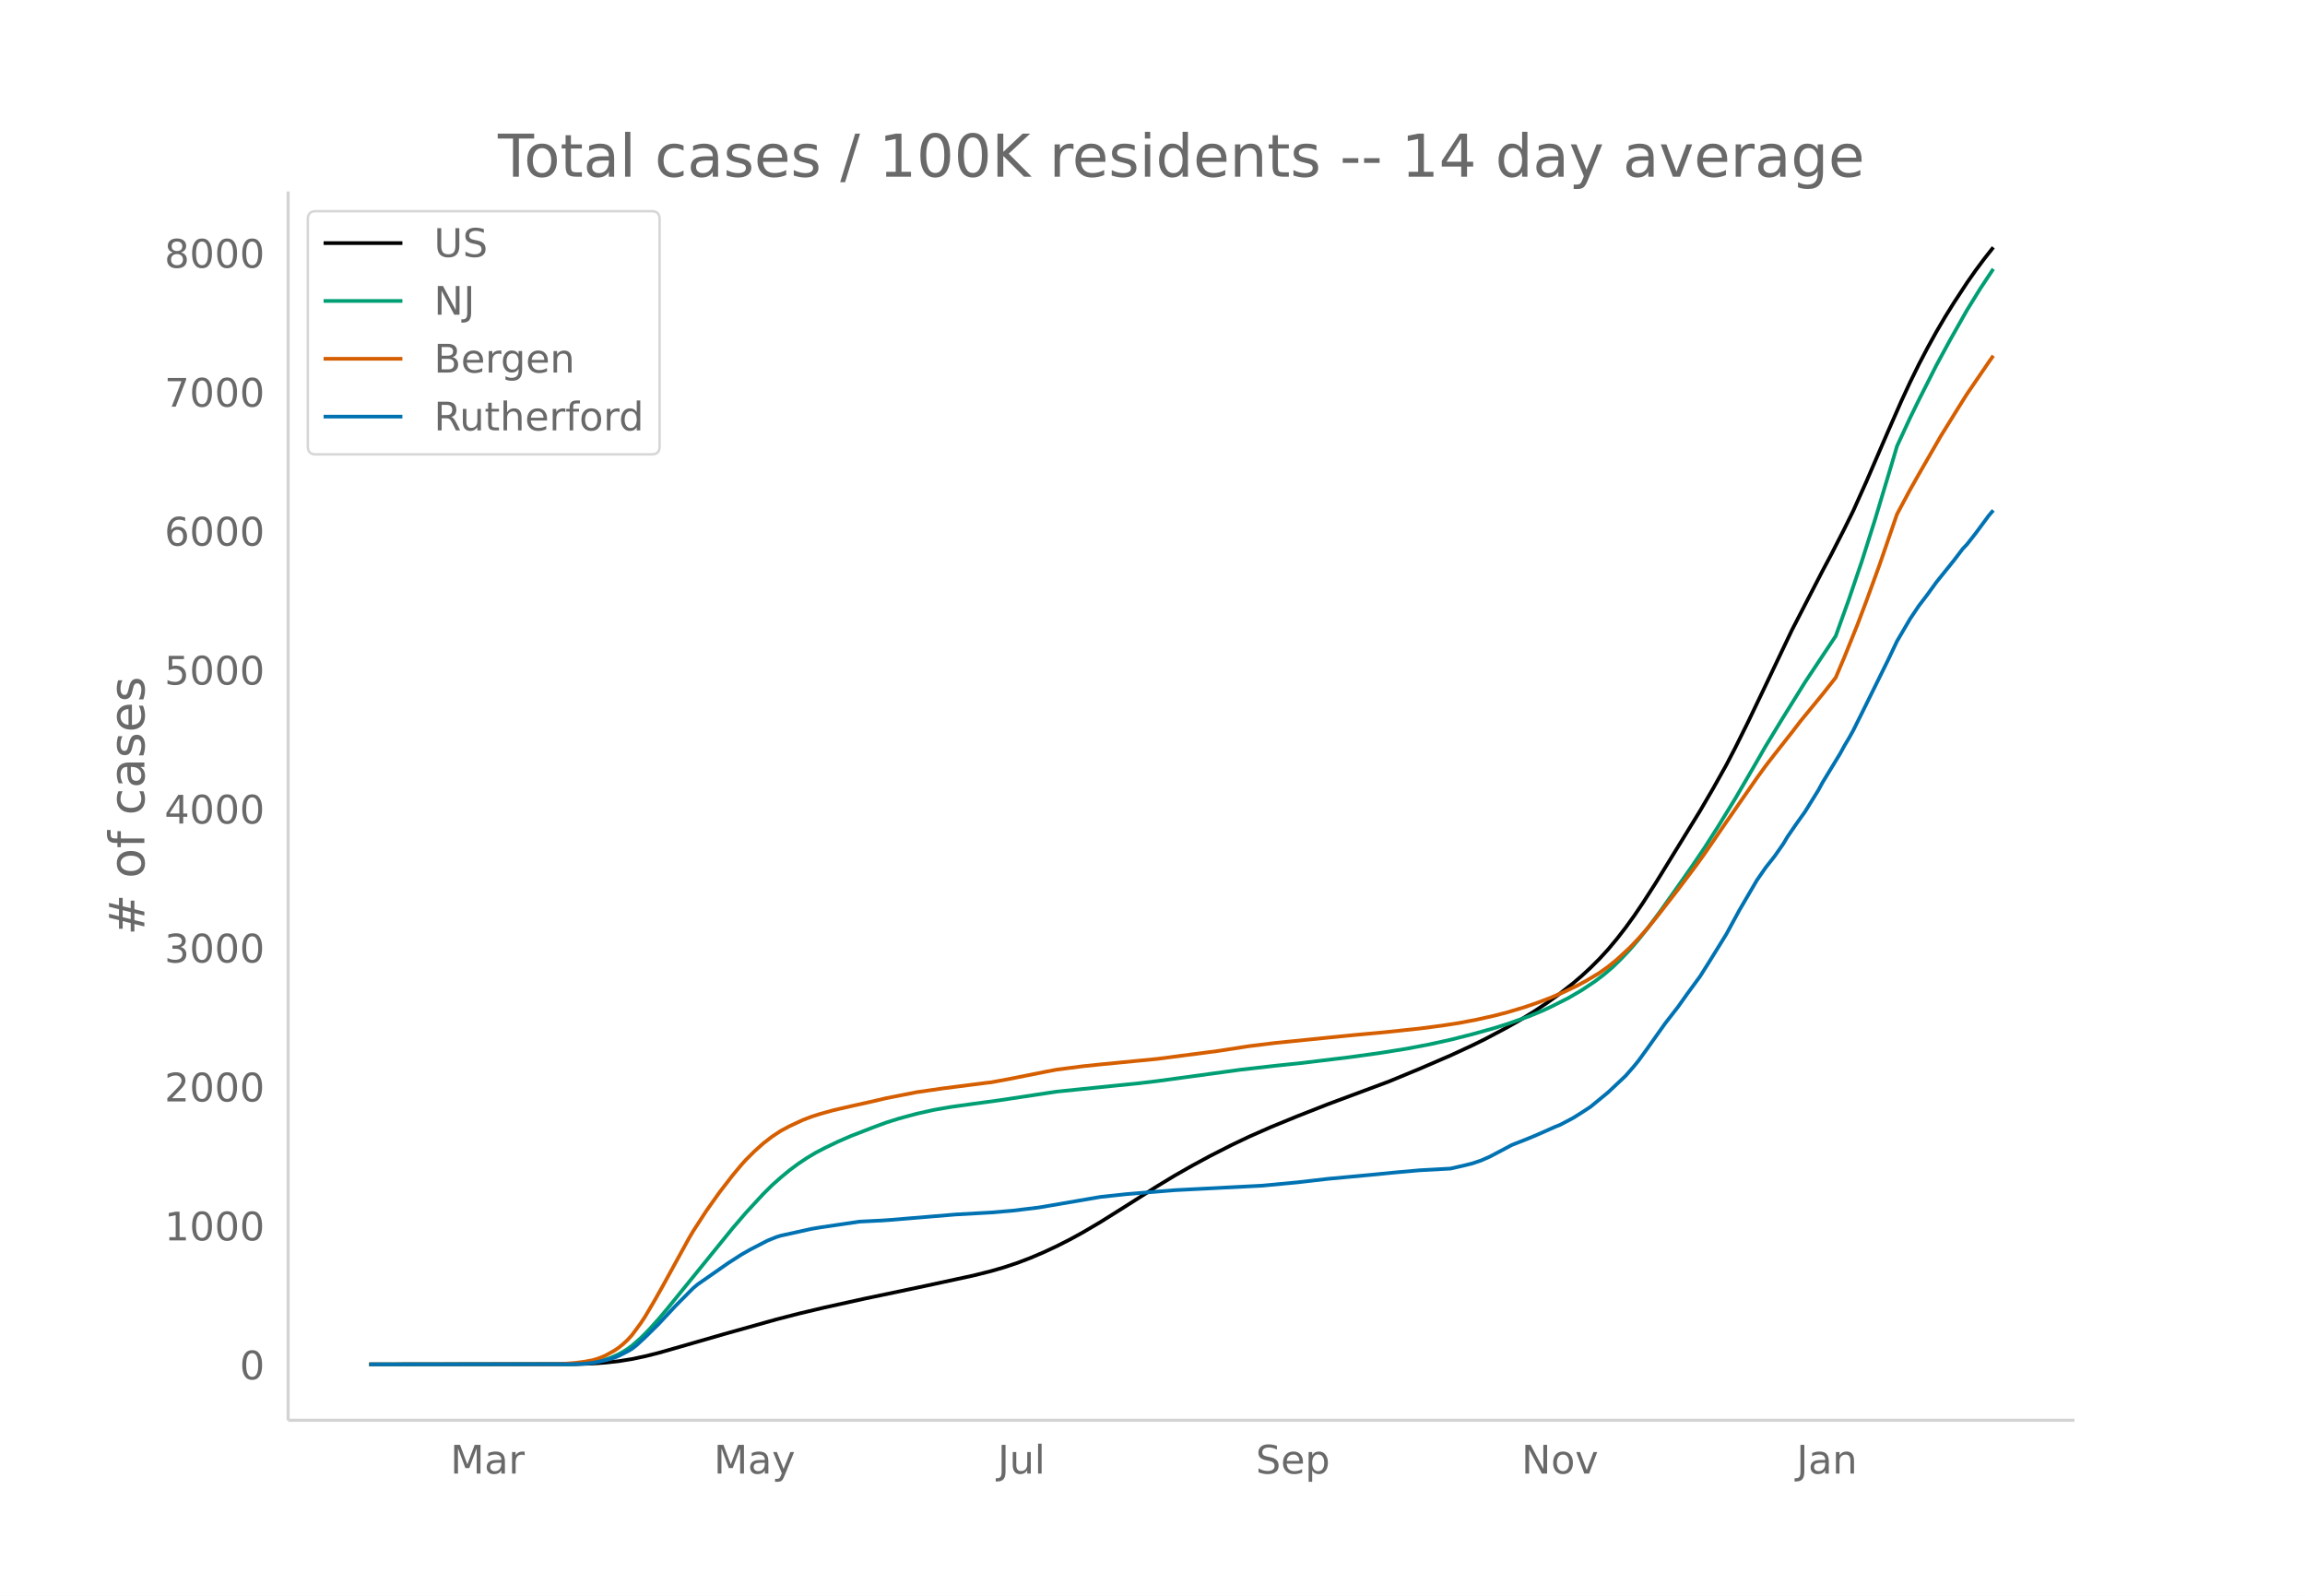
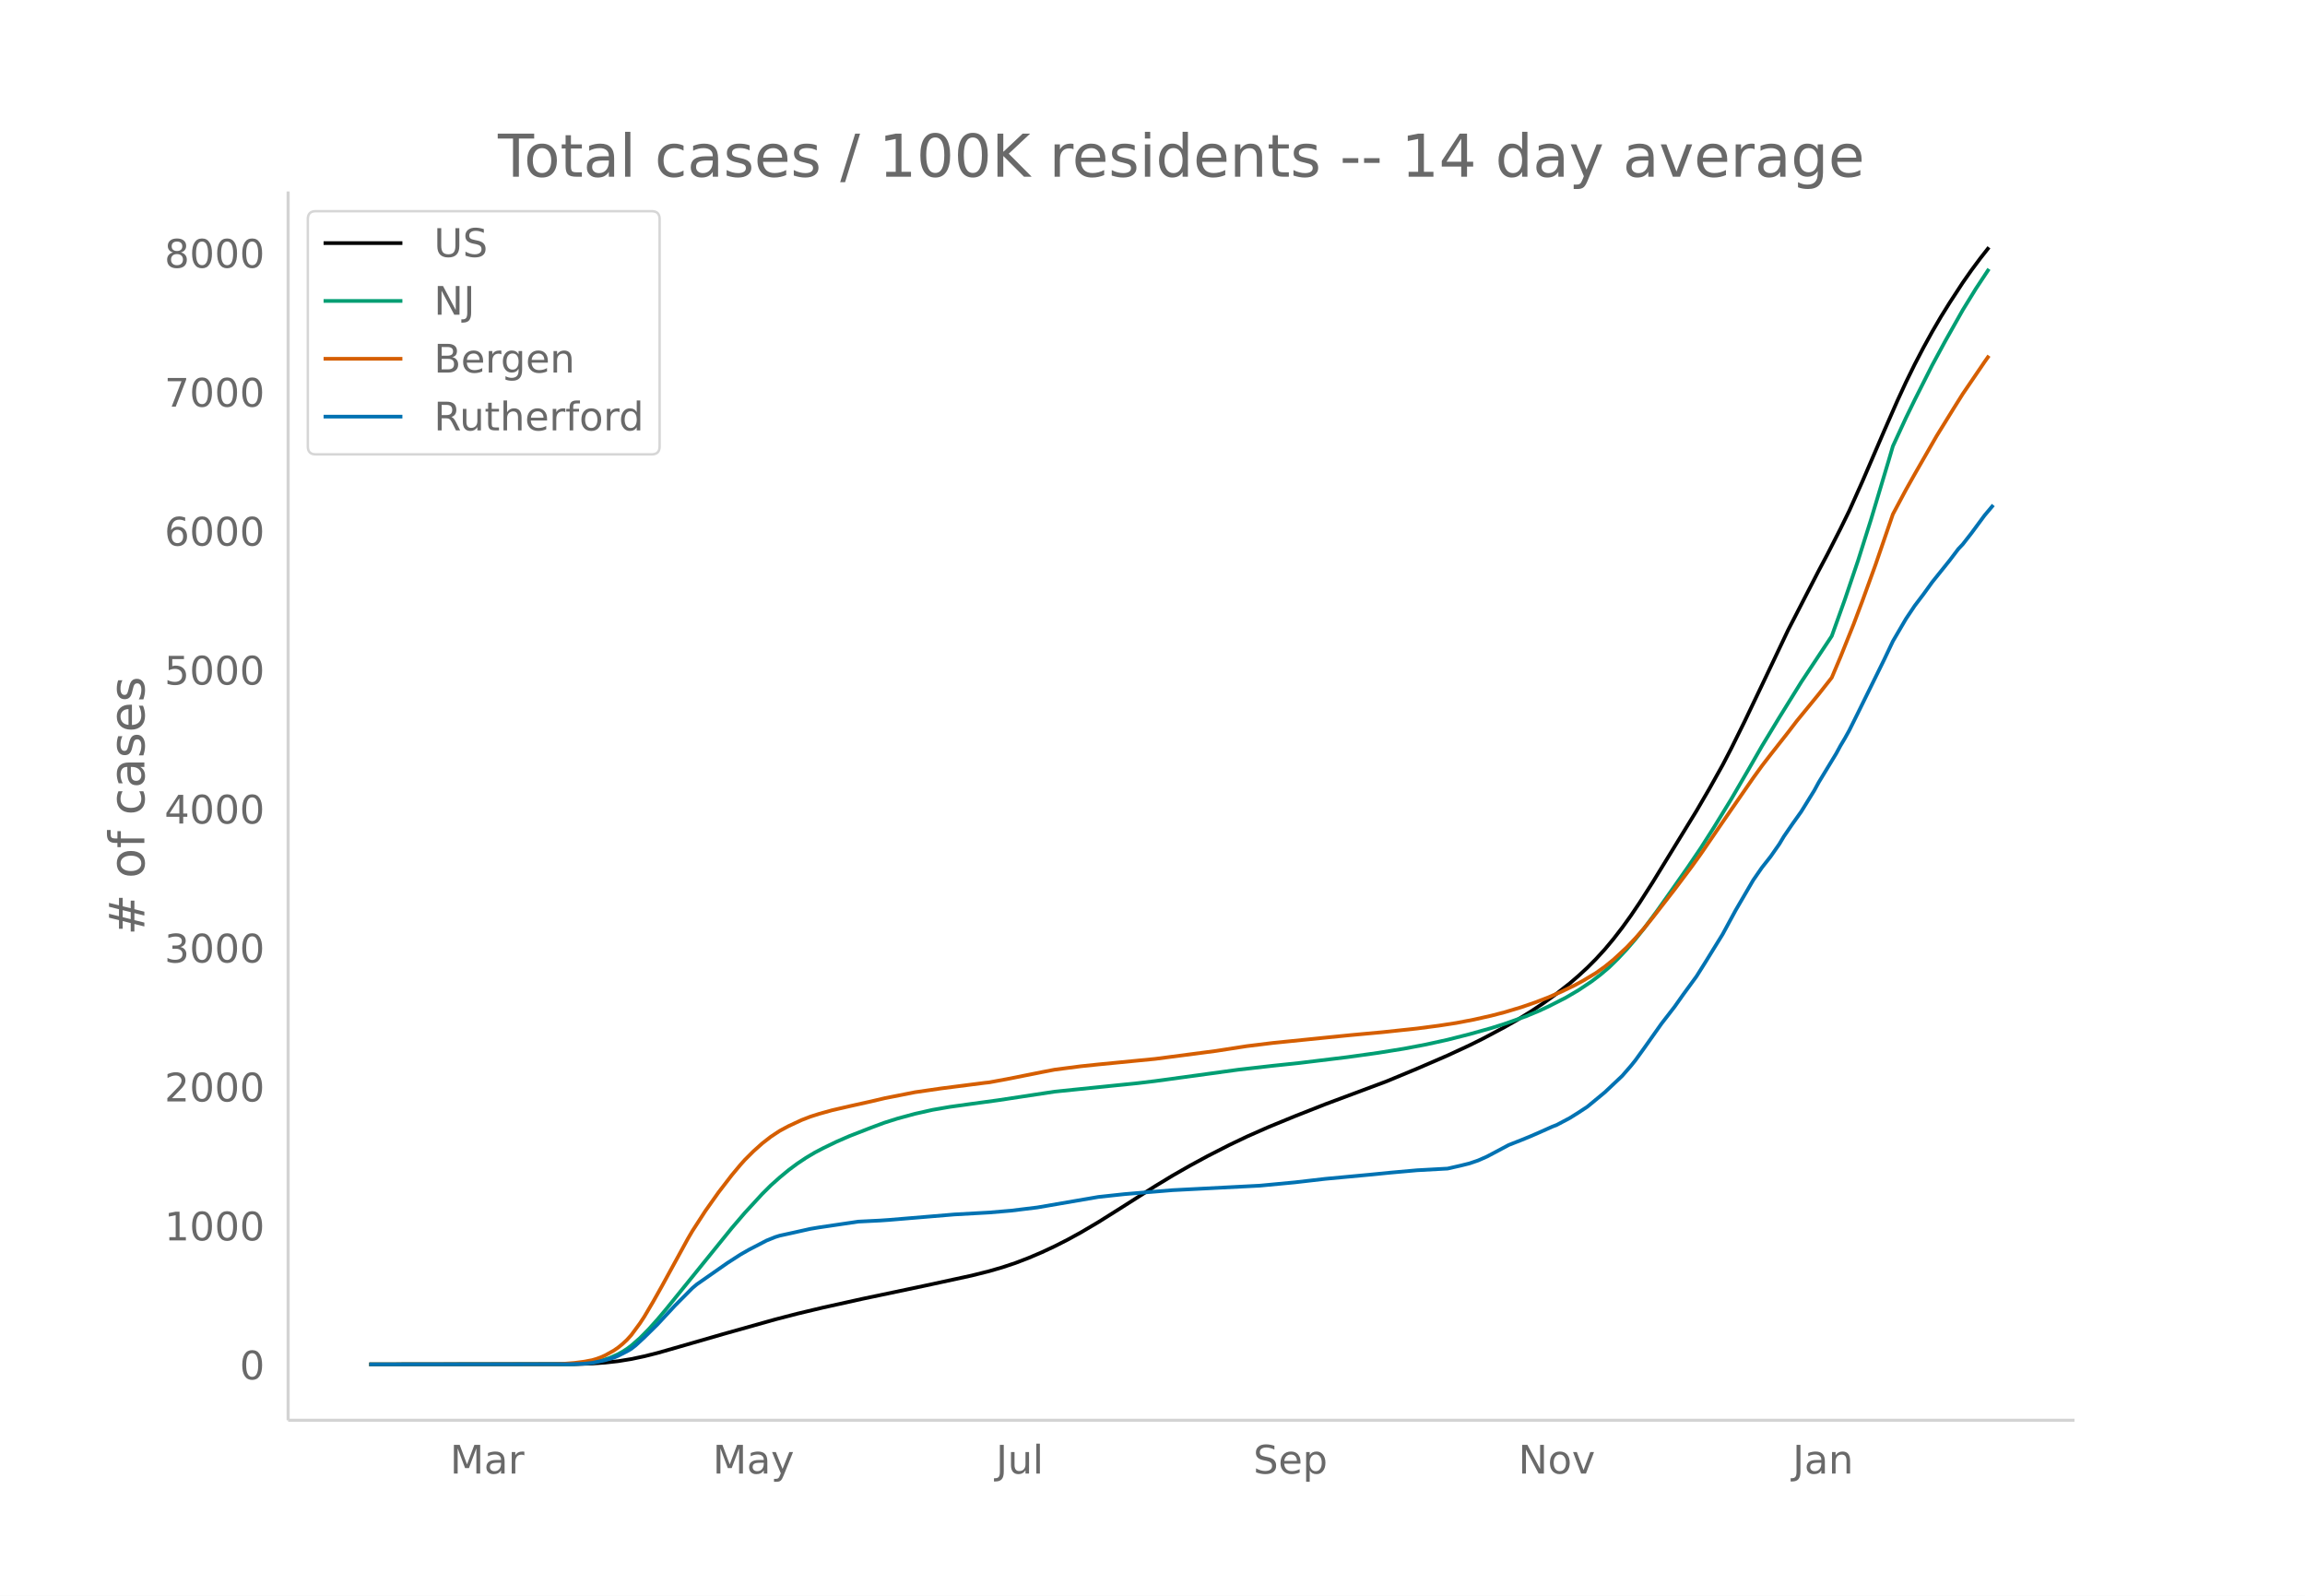
<svg xmlns="http://www.w3.org/2000/svg" xmlns:xlink="http://www.w3.org/1999/xlink" height="864" viewBox="0 0 936 648" width="1248">
  <defs>
    <style>*{stroke-linecap:butt;stroke-linejoin:round}</style>
  </defs>
  <g id="figure_1">
    <path d="M0 648h936V0H0z" fill="#fff" id="patch_1" />
    <g id="axes_1">
      <path d="M117 576.72h725.4V77.76H117z" fill="none" id="patch_2" />
-       <path clip-path="url(#p37918e1cd7)" d="M149.973 554.04l83.542-.108 7.11-.24 5.333-.375 5.333-.59 5.332-.86 5.333-1.127 5.332-1.337 8.888-2.532 17.775-5.122 21.33-5.983 8.887-2.297 10.665-2.536 15.998-3.531 24.885-5.222 19.552-4.226 7.11-1.778 5.333-1.55 5.333-1.767 5.332-2.038 5.333-2.269 5.332-2.481 5.333-2.706 5.332-2.92 7.11-4.183 8.888-5.57 14.22-9.027 7.11-4.298 7.11-4.053 7.11-3.844 8.887-4.526 7.11-3.39 8.888-3.919 10.665-4.37 12.442-4.892 24.886-9.266 12.442-5.154 12.443-5.366 8.887-4.11 5.333-2.635 8.887-4.712 5.333-3.029 5.332-3.284 5.333-3.527 5.332-3.834 5.333-4.175 3.555-3.053 3.555-3.281 3.555-3.553 3.555-3.872 3.555-4.254 3.555-4.585 3.555-4.923 3.555-5.245 5.332-8.31 17.775-28.903 5.333-9.145 5.332-9.506 3.555-6.827 5.333-10.746 7.11-14.842 10.665-22.393 12.443-24.084 3.555-6.667 5.332-10.426 3.555-7.221 5.333-11.884 8.887-20.59 5.333-12.126 3.555-7.67 3.555-7.232 3.555-6.794 3.555-6.435 3.555-6.07 3.555-5.71 5.332-8.146 3.555-5.074 3.555-4.766 3.555-4.508h0" fill="none" stroke="#000" stroke-linecap="round" stroke-width="1.5" id="line2d_1" />
-       <path clip-path="url(#p37918e1cd7)" d="M149.973 554.04l79.987-.087 5.333-.188 5.333-.493 3.555-.709 3.555-1.104 3.555-1.583 1.777-.99 1.778-1.129 1.777-1.316 3.555-3.102 3.555-3.585 3.555-3.956 3.555-4.21 26.663-32.851 5.332-6.211 7.11-7.705 3.555-3.525 3.555-3.161 3.555-2.941 3.555-2.644 3.555-2.368 3.555-2.122 3.555-1.858 5.333-2.573 5.332-2.32 8.888-3.447 5.332-1.977 5.333-1.683 7.11-1.927 7.11-1.596 7.11-1.222 8.887-1.234 10.666-1.447 23.107-3.501 23.108-2.352 10.665-1.08 7.11-.85 33.772-4.612 14.22-1.612 10.665-1.12 19.553-2.368 12.443-1.734 10.665-1.71 8.887-1.683 8.888-1.946 8.887-2.25 8.888-2.483 5.332-1.686 8.888-3.146 5.332-2.215 3.555-1.647 7.11-3.594 5.333-3.124 5.332-3.556 3.555-2.705 3.555-3.01 3.555-3.471 3.555-3.776 3.555-4.123 3.555-4.423 5.333-7.161 7.11-10.053 5.332-7.584 5.333-7.862 5.332-8.35 7.11-11.568 7.11-12.187 5.333-9.256 7.11-11.698 8.888-14.289 12.442-18.727 5.333-14.83 5.332-15.71 5.333-16.84 7.11-23.668 1.777-6.043 5.333-11.529 3.555-7.262 7.11-14.072 5.332-9.83 7.11-12.576 5.333-8.645 5.332-8.052h0" fill="none" stroke="#009e73" stroke-linecap="round" stroke-width="1.5" id="line2d_2" />
-       <path clip-path="url(#p37918e1cd7)" d="M149.973 554.04l74.655-.082 3.555-.094 5.332-.429 3.555-.457 3.556-.65 1.777-.515 1.778-.643 1.777-.782 3.555-1.97 1.778-1.222 1.777-1.453 1.778-1.644 1.777-1.956 3.555-4.81 1.778-2.704 3.555-6.004 3.555-6.296 10.665-19.425 1.777-3.025 5.333-8.217 5.332-7.497 5.333-6.914 3.555-4.254 1.777-1.987 3.555-3.532 3.555-3.18 3.555-2.757 3.555-2.332 3.555-1.908 5.333-2.476 3.555-1.372 3.555-1.14 5.332-1.477 7.11-1.634 8.888-1.977 5.332-1.255 12.443-2.456 10.665-1.541L400.6 439.7l1.778-.186 7.11-1.309 14.22-2.831 5.332-1.028 10.665-1.376 7.11-.74 23.108-2.247 24.885-3.25 12.442-1.927 10.665-1.305 21.33-2.152 10.665-1.059 12.443-1.139 14.22-1.506 8.888-1.161 7.11-1.093 7.11-1.357 7.11-1.593 5.332-1.381 7.11-2.134 5.333-1.84 5.332-2.033 5.333-2.313 5.332-2.554 3.555-1.917 5.333-3.191 3.555-2.53 3.555-2.88 5.332-4.923 3.555-3.743 3.555-4.046 3.555-4.373 8.888-11.421 7.11-9.455 3.555-4.932 8.887-12.946 12.443-17.925 3.555-4.908 3.555-4.598 7.11-9.027 3.555-4.64 5.333-6.493 3.555-4.335 5.332-6.755 3.555-8.396 5.333-13.26 3.555-9.419 5.332-14.65 7.11-20.618 5.333-9.967 3.555-6.308 8.887-15.44 7.11-11.475 3.555-5.65 8.888-13.009 1.777-2.516h0" fill="none" stroke="#d55e00" stroke-linecap="round" stroke-width="1.5" id="line2d_3" />
-       <path clip-path="url(#p37918e1cd7)" d="M149.973 554.04l81.765-.088 5.332-.176 3.556-.33 5.332-1.102 3.555-1.035 1.778-.748 3.555-1.806 1.777-1.035 1.778-1.387 3.555-3.281 5.332-5.241 7.11-7.62 7.11-7.134 1.778-1.497 12.442-8.676 5.333-3.435 3.555-2.026 7.11-3.678 3.555-1.431 1.777-.55 5.333-1.168 3.555-.792 3.555-.793 3.555-.595 15.997-2.356 8.888-.44 3.555-.243 26.662-2.224 14.22-.792 8.888-.75 10.665-1.298 24.885-4.272 5.333-.573 5.332-.572 7.11-.595 12.443-1.013 35.55-1.828 14.22-1.343 12.442-1.431 17.775-1.652 8.888-.88 10.665-.947 12.443-.683 5.332-1.211 3.555-.88 3.555-1.212 3.555-1.563 3.555-1.872 5.333-2.84 5.332-2.093 3.555-1.453 3.555-1.542 5.333-2.378 1.777-.682 5.333-2.82 3.555-2.223 3.555-2.334 7.11-5.858 7.11-6.694 3.555-4.074 1.777-2.202 3.555-4.91 7.11-10.02 5.333-6.87 3.555-5.02 5.332-7.268 3.555-5.637 7.11-11.494 5.333-9.8 7.11-12.155 3.555-5.13 3.555-4.493 3.555-5.087 1.778-2.972 3.555-5.175 3.555-4.977 5.332-8.61 1.778-3.259 7.11-11.67 1.777-3.26 1.778-2.972 1.777-3.193 3.555-7.135 5.333-10.812 5.332-10.812 3.555-7.487 5.333-9.095 3.555-5.307 3.555-4.668 3.555-4.91 7.11-8.83 3.555-4.669 1.777-1.872 3.555-4.536 5.333-7.2 1.777-2.07h0" fill="none" stroke="#0072b2" stroke-linecap="round" stroke-width="1.5" id="line2d_4" />
+       <path clip-path="url(#p8c94ffeaff)" d="M149.973 554.04l83.318-.108 7.09-.24 5.319-.375 5.318-.59 5.318-.86 5.319-1.127 5.318-1.337 8.863-2.532 17.728-5.122 21.272-5.983 8.864-2.297 10.636-2.536 15.955-3.531 24.818-5.222 19.5-4.226 7.091-1.778 5.318-1.55 5.318-1.767 5.319-2.038 5.318-2.269 5.318-2.481 5.318-2.706 5.318-2.92 7.091-4.183 8.864-5.57 14.182-9.027 7.09-4.298 7.091-4.053 7.091-3.844 8.864-4.526 7.09-3.39 8.865-3.919 10.636-4.37 12.409-4.892 24.818-9.266 12.41-5.154 12.408-5.366 8.864-4.11 5.318-2.635 8.864-4.712 5.318-3.029 5.318-3.284 5.318-3.527 5.319-3.834 5.318-4.175 3.545-3.053 3.546-3.281 3.545-3.553 3.546-3.872 3.545-4.254 3.545-4.585 3.546-4.923 3.545-5.245 5.319-8.31 17.727-28.903 5.318-9.145 5.318-9.506 3.546-6.827 5.318-10.746 7.09-14.842 10.637-22.393 12.41-24.084 3.545-6.667 5.318-10.426 3.545-7.221 5.318-11.884 8.864-20.59 5.318-12.126 3.546-7.67 3.545-7.232 3.546-6.794 3.545-6.435 3.546-6.07 3.545-5.71 5.318-8.146 3.546-5.074 3.545-4.766 3.546-4.508h0" fill="none" stroke="#000" stroke-linecap="round" stroke-width="1.5" id="line2d_1" />
+       <path clip-path="url(#p8c94ffeaff)" d="M149.973 554.04l79.772-.087 5.319-.188 5.318-.493 3.545-.709 3.546-1.104 3.545-1.583 1.773-.99 1.773-1.129 1.772-1.316 3.546-3.102 3.545-3.585 3.546-3.956 3.545-4.21 26.591-32.851 5.318-6.211 7.091-7.705 3.546-3.525 3.545-3.161 3.546-2.941 3.545-2.644 3.545-2.368 3.546-2.122 3.545-1.858 5.319-2.573 5.318-2.32 8.863-3.447 5.319-1.977 5.318-1.683 7.09-1.927 7.092-1.596 7.09-1.222 8.864-1.234 10.636-1.447 23.046-3.501 23.045-2.352 10.637-1.08 7.09-.85 33.682-4.612 14.182-1.612 10.637-1.12 19.5-2.368 12.409-1.734 10.636-1.71 8.864-1.683 8.863-1.946 8.864-2.25 8.864-2.483 5.318-1.686 8.863-3.146 5.319-2.215 3.545-1.647 7.091-3.594 5.318-3.124 5.318-3.556 3.546-2.705 3.545-3.01 3.546-3.471 3.545-3.776 3.546-4.123 3.545-4.423 5.318-7.161 7.091-10.053 5.318-7.584 5.319-7.862 5.318-8.35 7.09-11.568 7.092-12.187 5.318-9.256 7.09-11.698 8.864-14.289 12.41-18.727 5.318-14.83 5.318-15.71 5.318-16.84 7.09-23.668 1.774-6.043 5.318-11.529 3.545-7.262 7.091-14.072 5.318-9.83 7.091-12.576 5.318-8.645 5.319-8.052h0" fill="none" stroke="#009e73" stroke-linecap="round" stroke-width="1.5" id="line2d_2" />
+       <path clip-path="url(#p8c94ffeaff)" d="M149.973 554.04l74.454-.082 3.546-.094 5.318-.429 3.545-.457 3.546-.65 1.773-.515 1.772-.643 1.773-.782 3.545-1.97 1.773-1.222 1.773-1.453 1.773-1.644 1.772-1.956 3.546-4.81 1.773-2.704 3.545-6.004 3.545-6.296 10.637-19.425 1.773-3.025 5.318-8.217 5.318-7.497 5.318-6.914 3.546-4.254 1.772-1.987 3.546-3.532 3.545-3.18 3.546-2.757 3.545-2.332 3.546-1.908 5.318-2.476 3.545-1.372 3.546-1.14 5.318-1.477 7.09-1.634 8.864-1.977 5.319-1.255 12.409-2.456 10.636-1.541 17.727-2.272 1.773-.186 7.09-1.309 14.183-2.831 5.318-1.028 10.636-1.376 7.091-.74 23.046-2.247 24.818-3.25 12.409-1.927 10.636-1.305 21.273-2.152 10.636-1.059 12.41-1.139 14.181-1.506 8.864-1.161 7.09-1.093 7.092-1.357 7.09-1.593 5.319-1.381 7.09-2.134 5.319-1.84 5.318-2.033 5.318-2.313 5.318-2.554 3.546-1.917 5.318-3.191 3.546-2.53 3.545-2.88 5.318-4.923 3.546-3.743 3.545-4.046 3.546-4.373 8.863-11.421 7.091-9.455 3.546-4.932 8.863-12.946 12.41-17.925 3.545-4.908 3.545-4.598 7.091-9.027 3.546-4.64 5.318-6.493 3.545-4.335 5.318-6.755 3.546-8.396 5.318-13.26 3.545-9.419 5.319-14.65 7.09-20.618 5.319-9.967 3.545-6.308 8.864-15.44 7.09-11.475 3.546-5.65 8.864-13.009 1.773-2.516h0" fill="none" stroke="#d55e00" stroke-linecap="round" stroke-width="1.5" id="line2d_3" />
+       <path clip-path="url(#p8c94ffeaff)" d="M149.973 554.04l81.545-.088 5.318-.176 3.546-.33 5.318-1.102 3.545-1.035 1.773-.748 3.546-1.806 1.772-1.035 1.773-1.387 3.546-3.281 5.318-5.241 7.09-7.62 7.092-7.134 1.772-1.497 12.41-8.676 5.318-3.435 3.545-2.026 7.09-3.678 3.546-1.431 1.773-.55 5.318-1.168 3.546-.792 3.545-.793 3.546-.595 15.954-2.356 8.864-.44 3.545-.243 26.591-2.224 14.182-.792 8.864-.75 10.636-1.298 24.818-4.272 5.318-.573 5.319-.572 7.09-.595 12.41-1.013 35.454-1.828 14.182-1.343 12.409-1.431 17.727-1.652 8.864-.88 10.636-.947 12.41-.683 5.318-1.211 3.545-.88 3.545-1.212 3.546-1.563 3.545-1.872 5.319-2.84 5.318-2.093 3.545-1.453 3.546-1.542 5.318-2.378 1.773-.682 5.318-2.82 3.545-2.223 3.546-2.334 7.09-5.858 7.091-6.694 3.546-4.074 1.773-2.202 3.545-4.91 7.091-10.02 5.318-6.87 3.546-5.02 5.318-7.268 3.545-5.637 7.091-11.494 5.318-9.8 7.091-12.155 3.546-5.13 3.545-4.493 3.546-5.087 1.772-2.972 3.546-5.175 3.545-4.977 5.318-8.61 1.773-3.259 7.091-11.67 1.773-3.26 1.773-2.972 1.772-3.193 3.546-7.135 5.318-10.812 5.318-10.812 3.546-7.487 5.318-9.095 3.545-5.307 3.546-4.668 3.545-4.91 7.091-8.83 3.545-4.669 1.773-1.872 3.546-4.536 5.318-7.2 3.545-4.207h0" fill="none" stroke="#0072b2" stroke-linecap="round" stroke-width="1.5" id="line2d_4" />
      <path d="M117 576.72V77.76" fill="none" stroke="#d3d3d3" stroke-linecap="square" stroke-width="1.25" id="patch_3" />
      <path d="M117 576.72h725.4" fill="none" stroke="#d3d3d3" stroke-linecap="square" stroke-width="1.25" id="patch_4" />
      <g id="matplotlib.axis_1">
        <g id="xtick_1">
-           <g transform="matrix(.16 0 0 -.16 182.872 598.378)" fill="#696969" id="text_1">
+           <g transform="matrix(.16 0 0 -.16 182.743 598.378)" fill="#696969" id="text_1">
            <defs>
              <path d="M9.813 72.906h14.703l18.593-49.61 18.703 49.61h14.704V0H66.89v64.016l-18.797-50h-9.907l-18.796 50V0H9.813z" id="DejaVuSans-77" />
              <path d="M34.281 27.484q-10.89 0-15.093-2.484-4.204-2.484-4.204-8.5 0-4.781 3.157-7.594 3.156-2.797 8.562-2.797 7.485 0 12 5.297 4.516 5.297 4.516 14.078v2zm17.922 3.72V0H43.22v8.297Q40.14 3.328 35.547.953q-4.594-2.375-11.234-2.375-8.391 0-13.36 4.719Q6 8.016 6 15.922q0 9.219 6.172 13.906 6.187 4.688 18.437 4.688h12.61v.89q0 6.203-4.078 9.594-4.078 3.39-11.453 3.39-4.688 0-9.141-1.124-4.438-1.125-8.531-3.375v8.312q4.921 1.906 9.562 2.844 4.64.953 9.031.953 11.875 0 17.735-6.156 5.86-6.14 5.86-18.64z" id="DejaVuSans-97" />
              <path d="M41.11 46.297q-1.516.875-3.297 1.281Q36.03 48 33.89 48q-7.625 0-11.703-4.953-4.079-4.953-4.079-14.234V0H9.08v54.688h9.03v-8.5q2.844 4.984 7.375 7.39Q30.031 56 36.531 56q.922 0 2.047-.125 1.125-.11 2.484-.36z" id="DejaVuSans-114" />
            </defs>
            <use xlink:href="#DejaVuSans-77" />
            <use x="86.279" xlink:href="#DejaVuSans-97" />
            <use x="147.559" xlink:href="#DejaVuSans-114" />
          </g>
        </g>
        <g id="xtick_2">
-           <g transform="matrix(.16 0 0 -.16 289.853 598.378)" fill="#696969" id="text_2">
+           <g transform="matrix(.16 0 0 -.16 289.433 598.378)" fill="#696969" id="text_2">
            <defs>
              <path d="M32.172-5.078q-3.797-9.766-7.422-12.735-3.61-2.984-9.656-2.984H7.906v7.516h5.282q3.703 0 5.75 1.765Q21-9.766 23.483-3.219l1.61 4.094-22.11 53.813H12.5l17.094-42.766 17.093 42.766h9.516z" id="DejaVuSans-121" />
            </defs>
            <use xlink:href="#DejaVuSans-77" />
            <use x="86.279" xlink:href="#DejaVuSans-97" />
            <use x="147.559" xlink:href="#DejaVuSans-121" />
          </g>
        </g>
        <g id="xtick_3">
-           <g transform="matrix(.16 0 0 -.16 405.169 598.378)" fill="#696969" id="text_3">
+           <g transform="matrix(.16 0 0 -.16 404.457 598.378)" fill="#696969" id="text_3">
            <defs>
              <path d="M9.813 72.906h9.859V5.078q0-13.187-5-19.14-5-5.954-16.094-5.954h-3.75v8.297h3.078q6.531 0 9.219 3.672Q9.813-4.39 9.813 5.078z" id="DejaVuSans-74" />
              <path d="M8.5 21.578v33.11h8.984V21.922q0-7.766 3.016-11.656 3.031-3.875 9.094-3.875 7.265 0 11.484 4.64 4.234 4.64 4.234 12.656v31h8.985V0h-8.984v8.406Q42.047 3.422 37.718 1q-4.313-2.422-10.032-2.422-9.421 0-14.312 5.86Q8.5 10.296 8.5 21.578zM31.11 56z" id="DejaVuSans-117" />
              <path d="M9.422 75.984h8.984V0H9.422z" id="DejaVuSans-108" />
            </defs>
            <use xlink:href="#DejaVuSans-74" />
            <use x="29.492" xlink:href="#DejaVuSans-117" />
            <use x="92.871" xlink:href="#DejaVuSans-108" />
          </g>
        </g>
        <g id="xtick_4">
-           <g transform="matrix(.16 0 0 -.16 509.946 598.378)" fill="#696969" id="text_4">
+           <g transform="matrix(.16 0 0 -.16 508.938 598.378)" fill="#696969" id="text_4">
            <defs>
              <path d="M53.516 70.516V60.89q-5.61 2.687-10.594 4-4.984 1.328-9.625 1.328-8.047 0-12.422-3.125t-4.375-8.89q0-4.845 2.906-7.313 2.907-2.453 11.016-3.97l5.953-1.218q11.031-2.11 16.281-7.406 5.25-5.297 5.25-14.172 0-10.61-7.11-16.078-7.093-5.469-20.812-5.469-5.172 0-11.015 1.172Q13.14.922 6.89 3.219v10.156q6-3.36 11.765-5.078 5.766-1.703 11.328-1.703 8.438 0 13.032 3.312 4.593 3.328 4.593 9.485 0 5.359-3.297 8.39-3.296 3.032-10.812 4.547L27.484 33.5q-11.03 2.188-15.968 6.875-4.922 4.688-4.922 13.047 0 9.672 6.812 15.234 6.813 5.563 18.766 5.563 5.14 0 10.453-.938 5.328-.922 10.89-2.765z" id="DejaVuSans-83" />
              <path d="M56.203 29.594v-4.39H14.891q.593-9.282 5.593-14.142 5-4.859 13.938-4.859 5.172 0 10.031 1.266 4.86 1.265 9.656 3.812v-8.5Q49.266.734 44.187-.344 39.11-1.422 33.892-1.422q-13.094 0-20.735 7.61-7.64 7.625-7.64 20.625 0 13.421 7.25 21.296Q20.016 56 32.328 56q11.031 0 17.453-7.11 6.422-7.093 6.422-19.296zm-8.984 2.64q-.094 7.36-4.125 11.75-4.032 4.407-10.672 4.407-7.516 0-12.031-4.25-4.516-4.25-5.203-11.97z" id="DejaVuSans-101" />
              <path d="M18.11 8.203v-29H9.077v75.484h9.031v-8.296q2.844 4.875 7.157 7.234Q29.594 56 35.594 56q9.968 0 16.187-7.906 6.235-7.907 6.235-20.797T51.78 6.484q-6.218-7.906-16.187-7.906-6 0-10.328 2.375-4.313 2.375-7.157 7.25zm30.578 19.094q0 9.906-4.079 15.547-4.078 5.64-11.203 5.64-7.14 0-11.218-5.64-4.079-5.64-4.079-15.547 0-9.906 4.078-15.547 4.079-5.64 11.22-5.64 7.124 0 11.202 5.64t4.078 15.547z" id="DejaVuSans-112" />
            </defs>
            <use xlink:href="#DejaVuSans-83" />
            <use x="63.477" xlink:href="#DejaVuSans-101" />
            <use x="125" xlink:href="#DejaVuSans-112" />
          </g>
        </g>
        <g id="xtick_5">
-           <g transform="matrix(.16 0 0 -.16 617.84 598.378)" fill="#696969" id="text_5">
+           <g transform="matrix(.16 0 0 -.16 616.54 598.378)" fill="#696969" id="text_5">
            <defs>
              <path d="M9.813 72.906h13.28l32.329-60.984v60.984h9.562V0h-13.28L19.39 60.984V0H9.813z" id="DejaVuSans-78" />
              <path d="M30.61 48.39q-7.22 0-11.422-5.64-4.204-5.64-4.204-15.453 0-9.813 4.172-15.453 4.188-5.64 11.453-5.64 7.188 0 11.375 5.655 4.203 5.672 4.203 15.438 0 9.719-4.203 15.406-4.187 5.688-11.375 5.688zm0 7.61q11.718 0 18.406-7.625 6.703-7.61 6.703-21.078 0-13.422-6.703-21.078-6.688-7.64-18.407-7.64-11.765 0-18.437 7.64-6.656 7.656-6.656 21.078 0 13.469 6.656 21.078Q18.844 56 30.609 56z" id="DejaVuSans-111" />
              <path d="M2.984 54.688H12.5L29.594 8.797l17.093 45.89h9.516L35.687 0H23.485z" id="DejaVuSans-118" />
            </defs>
            <use xlink:href="#DejaVuSans-78" />
            <use x="74.805" xlink:href="#DejaVuSans-111" />
            <use x="135.986" xlink:href="#DejaVuSans-118" />
          </g>
        </g>
        <g id="xtick_6">
-           <g transform="matrix(.16 0 0 -.16 729.55 598.378)" fill="#696969" id="text_6">
+           <g transform="matrix(.16 0 0 -.16 727.958 598.378)" fill="#696969" id="text_6">
            <defs>
              <path d="M54.89 33.016V0h-8.984v32.719q0 7.765-3.031 11.61-3.031 3.858-9.078 3.858-7.281 0-11.484-4.64-4.204-4.625-4.204-12.64V0H9.08v54.688h9.03v-8.5q3.235 4.937 7.594 7.374Q30.078 56 35.797 56q9.422 0 14.25-5.828 4.844-5.828 4.844-17.156z" id="DejaVuSans-110" />
            </defs>
            <use xlink:href="#DejaVuSans-74" />
            <use x="29.492" xlink:href="#DejaVuSans-97" />
            <use x="90.771" xlink:href="#DejaVuSans-110" />
          </g>
        </g>
      </g>
      <g id="matplotlib.axis_2">
        <g id="ytick_1">
          <g transform="matrix(.16 0 0 -.16 97.32 560.119)" fill="#696969" id="text_7">
            <defs>
              <path d="M31.781 66.406q-7.61 0-11.453-7.5Q16.5 51.422 16.5 36.375q0-14.984 3.828-22.484 3.844-7.5 11.453-7.5 7.672 0 11.5 7.5 3.844 7.5 3.844 22.484 0 15.047-3.844 22.531-3.828 7.5-11.5 7.5zm0 7.813q12.266 0 18.735-9.703 6.468-9.688 6.468-28.141 0-18.406-6.468-28.11-6.47-9.687-18.735-9.687-12.25 0-18.718 9.688-6.47 9.703-6.47 28.109 0 18.453 6.47 28.14Q19.53 74.22 31.78 74.22z" id="DejaVuSans-48" />
            </defs>
            <use xlink:href="#DejaVuSans-48" />
          </g>
        </g>
        <g id="ytick_2">
          <g transform="matrix(.16 0 0 -.16 66.78 503.693)" fill="#696969" id="text_8">
            <defs>
              <path d="M12.406 8.297h16.11v55.625l-17.532-3.516v8.985l17.438 3.515h9.86V8.296H54.39V0H12.406z" id="DejaVuSans-49" />
            </defs>
            <use xlink:href="#DejaVuSans-49" />
            <use x="63.623" xlink:href="#DejaVuSans-48" />
            <use x="127.246" xlink:href="#DejaVuSans-48" />
            <use x="190.869" xlink:href="#DejaVuSans-48" />
          </g>
        </g>
        <g id="ytick_3">
          <g transform="matrix(.16 0 0 -.16 66.78 447.267)" fill="#696969" id="text_9">
            <defs>
              <path d="M19.188 8.297h34.421V0H7.33v8.297q5.609 5.812 15.296 15.594 9.703 9.797 12.188 12.64 4.734 5.313 6.609 9 1.89 3.688 1.89 7.25 0 5.813-4.078 9.469-4.078 3.672-10.625 3.672-4.64 0-9.797-1.61-5.14-1.609-11-4.89v9.969Q13.767 71.78 18.938 73q5.188 1.219 9.485 1.219 11.328 0 18.062-5.672 6.735-5.656 6.735-15.125 0-4.5-1.688-8.531-1.672-4.016-6.125-9.485-1.218-1.422-7.765-8.187-6.532-6.766-18.453-18.922z" id="DejaVuSans-50" />
            </defs>
            <use xlink:href="#DejaVuSans-50" />
            <use x="63.623" xlink:href="#DejaVuSans-48" />
            <use x="127.246" xlink:href="#DejaVuSans-48" />
            <use x="190.869" xlink:href="#DejaVuSans-48" />
          </g>
        </g>
        <g id="ytick_4">
          <g transform="matrix(.16 0 0 -.16 66.78 390.842)" fill="#696969" id="text_10">
            <defs>
              <path d="M40.578 39.313Q47.656 37.797 51.625 33q3.984-4.781 3.984-11.813 0-10.78-7.422-16.703-7.421-5.906-21.093-5.906-4.578 0-9.438.906-4.86.907-10.031 2.72v9.515q4.094-2.39 8.969-3.61 4.89-1.218 10.218-1.218 9.266 0 14.125 3.656 4.86 3.656 4.86 10.64 0 6.454-4.516 10.079-4.515 3.64-12.562 3.64h-8.5v8.11h8.89q7.266 0 11.125 2.906 3.86 2.906 3.86 8.375 0 5.61-3.985 8.61-3.968 3.015-11.39 3.015-4.063 0-8.703-.89-4.641-.876-10.203-2.72v8.782q5.624 1.562 10.53 2.344 4.907.78 9.25.78 11.235 0 17.766-5.109 6.547-5.093 6.547-13.78 0-6.063-3.468-10.235-3.47-4.172-9.86-5.782z" id="DejaVuSans-51" />
            </defs>
            <use xlink:href="#DejaVuSans-51" />
            <use x="63.623" xlink:href="#DejaVuSans-48" />
            <use x="127.246" xlink:href="#DejaVuSans-48" />
            <use x="190.869" xlink:href="#DejaVuSans-48" />
          </g>
        </g>
        <g id="ytick_5">
          <g transform="matrix(.16 0 0 -.16 66.78 334.416)" fill="#696969" id="text_11">
            <defs>
              <path d="M37.797 64.313L12.89 25.39h24.906zm-2.594 8.593H47.61V25.391h10.407v-8.203H47.609V0h-9.812v17.188H4.89v9.515z" id="DejaVuSans-52" />
            </defs>
            <use xlink:href="#DejaVuSans-52" />
            <use x="63.623" xlink:href="#DejaVuSans-48" />
            <use x="127.246" xlink:href="#DejaVuSans-48" />
            <use x="190.869" xlink:href="#DejaVuSans-48" />
          </g>
        </g>
        <g id="ytick_6">
          <g transform="matrix(.16 0 0 -.16 66.78 277.99)" fill="#696969" id="text_12">
            <defs>
              <path d="M10.797 72.906h38.719v-8.312H19.828v-17.86q2.14.735 4.281 1.094 2.157.36 4.313.36 12.203 0 19.328-6.688 7.14-6.688 7.14-18.11 0-11.765-7.328-18.296-7.328-6.516-20.656-6.516-4.593 0-9.36.781-4.75.782-9.827 2.344v9.922q4.39-2.39 9.078-3.563 4.687-1.171 9.906-1.171 8.453 0 13.375 4.437 4.938 4.438 4.938 12.063 0 7.609-4.938 12.047-4.922 4.453-13.375 4.453-3.953 0-7.89-.875-3.922-.875-8.016-2.735z" id="DejaVuSans-53" />
            </defs>
            <use xlink:href="#DejaVuSans-53" />
            <use x="63.623" xlink:href="#DejaVuSans-48" />
            <use x="127.246" xlink:href="#DejaVuSans-48" />
            <use x="190.869" xlink:href="#DejaVuSans-48" />
          </g>
        </g>
        <g id="ytick_7">
          <g transform="matrix(.16 0 0 -.16 66.78 221.564)" fill="#696969" id="text_13">
            <defs>
              <path d="M33.016 40.375q-6.641 0-10.532-4.547-3.875-4.531-3.875-12.437 0-7.86 3.875-12.438 3.891-4.562 10.532-4.562 6.64 0 10.515 4.562 3.875 4.578 3.875 12.438 0 7.906-3.875 12.437-3.875 4.547-10.515 4.547zm19.578 30.922v-8.984q-3.719 1.75-7.5 2.671-3.782.938-7.5.938-9.766 0-14.922-6.594-5.14-6.594-5.875-19.922 2.875 4.25 7.219 6.516 4.359 2.266 9.578 2.266 10.984 0 17.36-6.672 6.374-6.657 6.374-18.125 0-11.235-6.64-18.032-6.641-6.78-17.672-6.78-12.657 0-19.344 9.687-6.688 9.703-6.688 28.109 0 17.281 8.204 27.563 8.203 10.28 22.015 10.28 3.719 0 7.5-.734t7.89-2.187z" id="DejaVuSans-54" />
            </defs>
            <use xlink:href="#DejaVuSans-54" />
            <use x="63.623" xlink:href="#DejaVuSans-48" />
            <use x="127.246" xlink:href="#DejaVuSans-48" />
            <use x="190.869" xlink:href="#DejaVuSans-48" />
          </g>
        </g>
        <g id="ytick_8">
          <g transform="matrix(.16 0 0 -.16 66.78 165.139)" fill="#696969" id="text_14">
            <defs>
              <path d="M8.203 72.906h46.875v-4.203L28.61 0H18.312L43.22 64.594H8.203z" id="DejaVuSans-55" />
            </defs>
            <use xlink:href="#DejaVuSans-55" />
            <use x="63.623" xlink:href="#DejaVuSans-48" />
            <use x="127.246" xlink:href="#DejaVuSans-48" />
            <use x="190.869" xlink:href="#DejaVuSans-48" />
          </g>
        </g>
        <g id="ytick_9">
          <g transform="matrix(.16 0 0 -.16 66.78 108.713)" fill="#696969" id="text_15">
            <defs>
              <path d="M31.781 34.625q-7.031 0-11.062-3.766-4.016-3.765-4.016-10.343 0-6.594 4.016-10.36Q24.75 6.391 31.78 6.391q7.032 0 11.078 3.78 4.063 3.798 4.063 10.345 0 6.578-4.031 10.343-4.016 3.766-11.11 3.766zm-9.86 4.188q-6.343 1.562-9.89 5.906Q8.5 49.079 8.5 55.329q0 8.733 6.219 13.812 6.234 5.078 17.062 5.078 10.89 0 17.094-5.078 6.203-5.079 6.203-13.813 0-6.25-3.547-10.61-3.531-4.343-9.828-5.906 7.125-1.656 11.094-6.5 3.984-4.828 3.984-11.796 0-10.61-6.468-16.282-6.47-5.656-18.532-5.656-12.047 0-18.531 5.656-6.469 5.672-6.469 16.282 0 6.968 4 11.797 4.016 4.843 11.14 6.5zM18.314 54.39q0-5.657 3.53-8.828 3.548-3.172 9.938-3.172 6.36 0 9.938 3.172 3.593 3.171 3.593 8.828 0 5.672-3.593 8.843-3.578 3.172-9.938 3.172-6.39 0-9.937-3.172-3.532-3.172-3.532-8.843z" id="DejaVuSans-56" />
            </defs>
            <use xlink:href="#DejaVuSans-56" />
            <use x="63.623" xlink:href="#DejaVuSans-48" />
            <use x="127.246" xlink:href="#DejaVuSans-48" />
            <use x="190.869" xlink:href="#DejaVuSans-48" />
          </g>
        </g>
        <g transform="matrix(0 -.2 -.2 0 58.62 379.813)" fill="#696969" id="text_16">
          <defs>
            <path d="M51.125 44H36.922l-4.11-16.313h14.313zm-7.328 27.781l-5.078-20.265h14.265L58.11 71.78h7.813L60.89 51.516h15.234V44h-17.14l-4-16.313h15.53V20.22H53.079L48 0h-7.813l5.032 20.219H30.906L25.875 0h-7.86l5.079 20.219H7.719v7.468h17.187L29 44H13.281v7.516h17.625l4.985 20.265z" id="DejaVuSans-35" />
            <path d="M37.11 75.984V68.5h-8.594q-4.828 0-6.72-1.953-1.874-1.953-1.874-7.031v-4.828h14.797v-6.985H19.922V0H10.89v47.703H2.297v6.984h8.594V58.5q0 9.125 4.25 13.297 4.25 4.187 13.468 4.187z" id="DejaVuSans-102" />
            <path d="M48.781 52.594v-8.407q-3.812 2.11-7.64 3.157-3.828 1.047-7.735 1.047-8.75 0-13.593-5.547-4.829-5.532-4.829-15.547 0-10.016 4.829-15.563 4.843-5.53 13.593-5.53 3.907 0 7.735 1.046 3.828 1.047 7.64 3.156V2.094Q45.016.344 40.984-.531q-4.015-.89-8.562-.89-12.36 0-19.64 7.765-7.266 7.765-7.266 20.953 0 13.375 7.343 21.031Q20.22 56 33.016 56q4.14 0 8.093-.86 3.953-.843 7.672-2.546z" id="DejaVuSans-99" />
            <path d="M44.281 53.078v-8.5q-3.797 1.953-7.906 2.922-4.094.984-8.5.984-6.688 0-10.031-2.047-3.344-2.046-3.344-6.156 0-3.125 2.39-4.906 2.391-1.781 9.626-3.39l3.078-.688q9.562-2.047 13.593-5.781 4.032-3.735 4.032-10.422 0-7.625-6.032-12.078-6.03-4.438-16.578-4.438-4.39 0-9.156.86Q10.688.296 5.422 2v9.281q4.984-2.594 9.812-3.89 4.829-1.282 9.579-1.282 6.343 0 9.75 2.172 3.421 2.172 3.421 6.125 0 3.656-2.468 5.61-2.453 1.953-10.813 3.765l-3.125.735q-8.344 1.75-12.062 5.39-3.704 3.64-3.704 9.985 0 7.718 5.47 11.906Q16.75 56 26.811 56q4.97 0 9.36-.734 4.406-.72 8.11-2.188z" id="DejaVuSans-115" />
          </defs>
          <use xlink:href="#DejaVuSans-35" />
          <use x="83.789" xlink:href="#DejaVuSans-32" />
          <use x="115.576" xlink:href="#DejaVuSans-111" />
          <use x="176.758" xlink:href="#DejaVuSans-102" />
          <use x="211.963" xlink:href="#DejaVuSans-32" />
          <use x="243.75" xlink:href="#DejaVuSans-99" />
          <use x="298.73" xlink:href="#DejaVuSans-97" />
          <use x="360.01" xlink:href="#DejaVuSans-115" />
          <use x="412.109" xlink:href="#DejaVuSans-101" />
          <use x="473.633" xlink:href="#DejaVuSans-115" />
        </g>
      </g>
      <g transform="matrix(.24 0 0 -.24 202.185 71.76)" fill="#696969" id="text_17">
        <defs>
          <path d="M-.297 72.906h61.672v-8.312H35.5V0h-9.906v64.594H-.296z" id="DejaVuSans-84" />
          <path d="M18.313 70.219V54.688h18.5v-6.985h-18.5V18.016q0-6.688 1.828-8.594 1.828-1.906 7.453-1.906h9.218V0h-9.218q-10.407 0-14.36 3.875-3.953 3.89-3.953 14.14v29.688H2.687v6.984h6.594V70.22z" id="DejaVuSans-116" />
          <path d="M25.39 72.906h8.297L8.297-9.28H0z" id="DejaVuSans-47" />
          <path d="M9.813 72.906h9.859V42.094L52.39 72.906h12.703L28.906 38.922 67.672 0H54.688L19.672 35.11V0h-9.86z" id="DejaVuSans-75" />
          <path d="M9.422 54.688h8.984V0H9.422zm0 21.296h8.984v-11.39H9.422z" id="DejaVuSans-105" />
          <path d="M45.406 46.39v29.594h8.985V0h-8.985v8.203Q42.578 3.328 38.25.953q-4.313-2.375-10.375-2.375-9.906 0-16.14 7.906-6.22 7.922-6.22 20.813 0 12.89 6.22 20.797Q17.968 56 27.874 56q6.063 0 10.375-2.375 4.328-2.36 7.156-7.234zm-30.61-19.093q0-9.906 4.079-15.547 4.078-5.64 11.203-5.64 7.125 0 11.219 5.64 4.11 5.64 4.11 15.547 0 9.906-4.11 15.547-4.094 5.64-11.219 5.64-7.125 0-11.203-5.64-4.078-5.64-4.078-15.547z" id="DejaVuSans-100" />
          <path d="M4.89 31.39h26.313v-8H4.891z" id="DejaVuSans-45" />
          <path d="M45.406 27.984q0 9.766-4.031 15.125-4.016 5.375-11.297 5.375-7.219 0-11.25-5.375-4.031-5.359-4.031-15.125 0-9.718 4.031-15.093t11.25-5.375q7.281 0 11.297 5.375 4.031 5.375 4.031 15.093zm8.985-21.203q0-13.953-6.203-20.765Q42-20.797 29.203-20.797q-4.734 0-8.937.703-4.203.703-8.157 2.172v8.735q3.954-2.141 7.813-3.157 3.86-1.031 7.86-1.031 8.843 0 13.234 4.61 4.39 4.609 4.39 13.937v4.453q-2.781-4.844-7.125-7.234Q33.938 0 27.875 0 17.828 0 11.672 7.656q-6.156 7.672-6.156 20.328 0 12.688 6.156 20.344Q17.828 56 27.875 56q6.063 0 10.406-2.39 4.344-2.391 7.125-7.22v8.297h8.985z" id="DejaVuSans-103" />
        </defs>
        <use xlink:href="#DejaVuSans-84" />
        <use x="44.084" xlink:href="#DejaVuSans-111" />
        <use x="105.266" xlink:href="#DejaVuSans-116" />
        <use x="144.475" xlink:href="#DejaVuSans-97" />
        <use x="205.754" xlink:href="#DejaVuSans-108" />
        <use x="233.537" xlink:href="#DejaVuSans-32" />
        <use x="265.324" xlink:href="#DejaVuSans-99" />
        <use x="320.305" xlink:href="#DejaVuSans-97" />
        <use x="381.584" xlink:href="#DejaVuSans-115" />
        <use x="433.684" xlink:href="#DejaVuSans-101" />
        <use x="495.207" xlink:href="#DejaVuSans-115" />
        <use x="547.307" xlink:href="#DejaVuSans-32" />
        <use x="579.094" xlink:href="#DejaVuSans-47" />
        <use x="612.785" xlink:href="#DejaVuSans-32" />
        <use x="644.572" xlink:href="#DejaVuSans-49" />
        <use x="708.195" xlink:href="#DejaVuSans-48" />
        <use x="771.818" xlink:href="#DejaVuSans-48" />
        <use x="835.441" xlink:href="#DejaVuSans-75" />
        <use x="901.018" xlink:href="#DejaVuSans-32" />
        <use x="932.805" xlink:href="#DejaVuSans-114" />
        <use x="971.668" xlink:href="#DejaVuSans-101" />
        <use x="1033.191" xlink:href="#DejaVuSans-115" />
        <use x="1085.291" xlink:href="#DejaVuSans-105" />
        <use x="1113.074" xlink:href="#DejaVuSans-100" />
        <use x="1176.551" xlink:href="#DejaVuSans-101" />
        <use x="1238.074" xlink:href="#DejaVuSans-110" />
        <use x="1301.453" xlink:href="#DejaVuSans-116" />
        <use x="1340.662" xlink:href="#DejaVuSans-115" />
        <use x="1392.762" xlink:href="#DejaVuSans-32" />
        <use x="1424.549" xlink:href="#DejaVuSans-45" />
        <use x="1460.633" xlink:href="#DejaVuSans-45" />
        <use x="1496.717" xlink:href="#DejaVuSans-32" />
        <use x="1528.504" xlink:href="#DejaVuSans-49" />
        <use x="1592.127" xlink:href="#DejaVuSans-52" />
        <use x="1655.75" xlink:href="#DejaVuSans-32" />
        <use x="1687.537" xlink:href="#DejaVuSans-100" />
        <use x="1751.014" xlink:href="#DejaVuSans-97" />
        <use x="1812.293" xlink:href="#DejaVuSans-121" />
        <use x="1871.473" xlink:href="#DejaVuSans-32" />
        <use x="1903.26" xlink:href="#DejaVuSans-97" />
        <use x="1964.539" xlink:href="#DejaVuSans-118" />
        <use x="2023.719" xlink:href="#DejaVuSans-101" />
        <use x="2085.242" xlink:href="#DejaVuSans-114" />
        <use x="2126.355" xlink:href="#DejaVuSans-97" />
        <use x="2187.635" xlink:href="#DejaVuSans-103" />
        <use x="2251.111" xlink:href="#DejaVuSans-101" />
      </g>
      <g id="legend_1">
        <path d="M128.2 184.5h136.45q3.2 0 3.2-3.2V88.96q0-3.2-3.2-3.2H128.2q-3.2 0-3.2 3.2v92.34q0 3.2 3.2 3.2z" fill="none" opacity=".8" stroke="#ccc" id="patch_5" />
        <path d="M131.4 98.718h32" fill="none" stroke="#000" stroke-linecap="round" stroke-width="1.5" id="line2d_5" />
        <g transform="matrix(.16 0 0 -.16 176.2 104.317)" fill="#696969" id="text_18">
          <defs>
            <path d="M8.688 72.906h9.921V28.61q0-11.718 4.235-16.875 4.25-5.14 13.781-5.14 9.469 0 13.719 5.14 4.25 5.157 4.25 16.875v44.297H64.5V27.391q0-14.25-7.063-21.532-7.046-7.28-20.812-7.28-13.828 0-20.89 7.28-7.047 7.282-7.047 21.532z" id="DejaVuSans-85" />
          </defs>
          <use xlink:href="#DejaVuSans-85" />
          <use x="73.193" xlink:href="#DejaVuSans-83" />
        </g>
        <path d="M131.4 122.203h32" fill="none" stroke="#009e73" stroke-linecap="round" stroke-width="1.5" id="line2d_7" />
        <g transform="matrix(.16 0 0 -.16 176.2 127.802)" fill="#696969" id="text_19">
          <use xlink:href="#DejaVuSans-78" />
          <use x="74.805" xlink:href="#DejaVuSans-74" />
        </g>
        <path d="M131.4 145.688h32" fill="none" stroke="#d55e00" stroke-linecap="round" stroke-width="1.5" id="line2d_9" />
        <g transform="matrix(.16 0 0 -.16 176.2 151.287)" fill="#696969" id="text_20">
          <defs>
            <path d="M19.672 34.813V8.108H35.5q7.953 0 11.781 3.297 3.844 3.297 3.844 10.078 0 6.844-3.844 10.078-3.828 3.25-11.781 3.25zm0 29.984V42.828h14.61q7.218 0 10.75 2.703 3.546 2.719 3.546 8.282 0 5.515-3.547 8.25-3.531 2.734-10.75 2.734zm-9.86 8.11h25.204q11.28 0 17.375-4.688Q58.5 63.53 58.5 54.89q0-6.703-3.125-10.657-3.125-3.953-9.188-4.922 7.282-1.562 11.313-6.53 4.031-4.954 4.031-12.376 0-9.765-6.64-15.093Q48.25 0 35.984 0H9.812z" id="DejaVuSans-66" />
          </defs>
          <use xlink:href="#DejaVuSans-66" />
          <use x="68.604" xlink:href="#DejaVuSans-101" />
          <use x="130.127" xlink:href="#DejaVuSans-114" />
          <use x="169.49" xlink:href="#DejaVuSans-103" />
          <use x="232.967" xlink:href="#DejaVuSans-101" />
          <use x="294.49" xlink:href="#DejaVuSans-110" />
        </g>
        <path d="M131.4 169.173h32" fill="none" stroke="#0072b2" stroke-linecap="round" stroke-width="1.5" id="line2d_11" />
        <g transform="matrix(.16 0 0 -.16 176.2 174.773)" fill="#696969" id="text_21">
          <defs>
            <path d="M44.39 34.188q3.172-1.079 6.172-4.594 3-3.516 6.032-9.672L66.609 0H56l-9.313 18.703q-3.624 7.328-7.015 9.719-3.39 2.39-9.25 2.39h-10.75V0h-9.86v72.906h22.266q12.5 0 18.656-5.234 6.157-5.219 6.157-15.766 0-6.89-3.203-11.437-3.204-4.532-9.297-6.282zM19.673 64.797V38.922h12.406q7.125 0 10.766 3.297 3.64 3.297 3.64 9.687 0 6.39-3.64 9.64-3.64 3.25-10.766 3.25z" id="DejaVuSans-82" />
            <path d="M54.89 33.016V0h-8.984v32.719q0 7.765-3.031 11.61-3.031 3.858-9.078 3.858-7.281 0-11.484-4.64-4.204-4.625-4.204-12.64V0H9.08v75.984h9.03V46.188q3.235 4.937 7.594 7.374Q30.078 56 35.797 56q9.422 0 14.25-5.828 4.844-5.828 4.844-17.156z" id="DejaVuSans-104" />
          </defs>
          <use xlink:href="#DejaVuSans-82" />
          <use x="64.982" xlink:href="#DejaVuSans-117" />
          <use x="128.361" xlink:href="#DejaVuSans-116" />
          <use x="167.57" xlink:href="#DejaVuSans-104" />
          <use x="230.949" xlink:href="#DejaVuSans-101" />
          <use x="292.473" xlink:href="#DejaVuSans-114" />
          <use x="333.586" xlink:href="#DejaVuSans-102" />
          <use x="368.791" xlink:href="#DejaVuSans-111" />
          <use x="429.973" xlink:href="#DejaVuSans-114" />
          <use x="469.336" xlink:href="#DejaVuSans-100" />
        </g>
      </g>
    </g>
  </g>
  <defs>
-     <clipPath id="p37918e1cd7">
+     <clipPath id="p8c94ffeaff">
      <path d="M117 77.76h725.4v498.96H117z" />
    </clipPath>
  </defs>
</svg>
